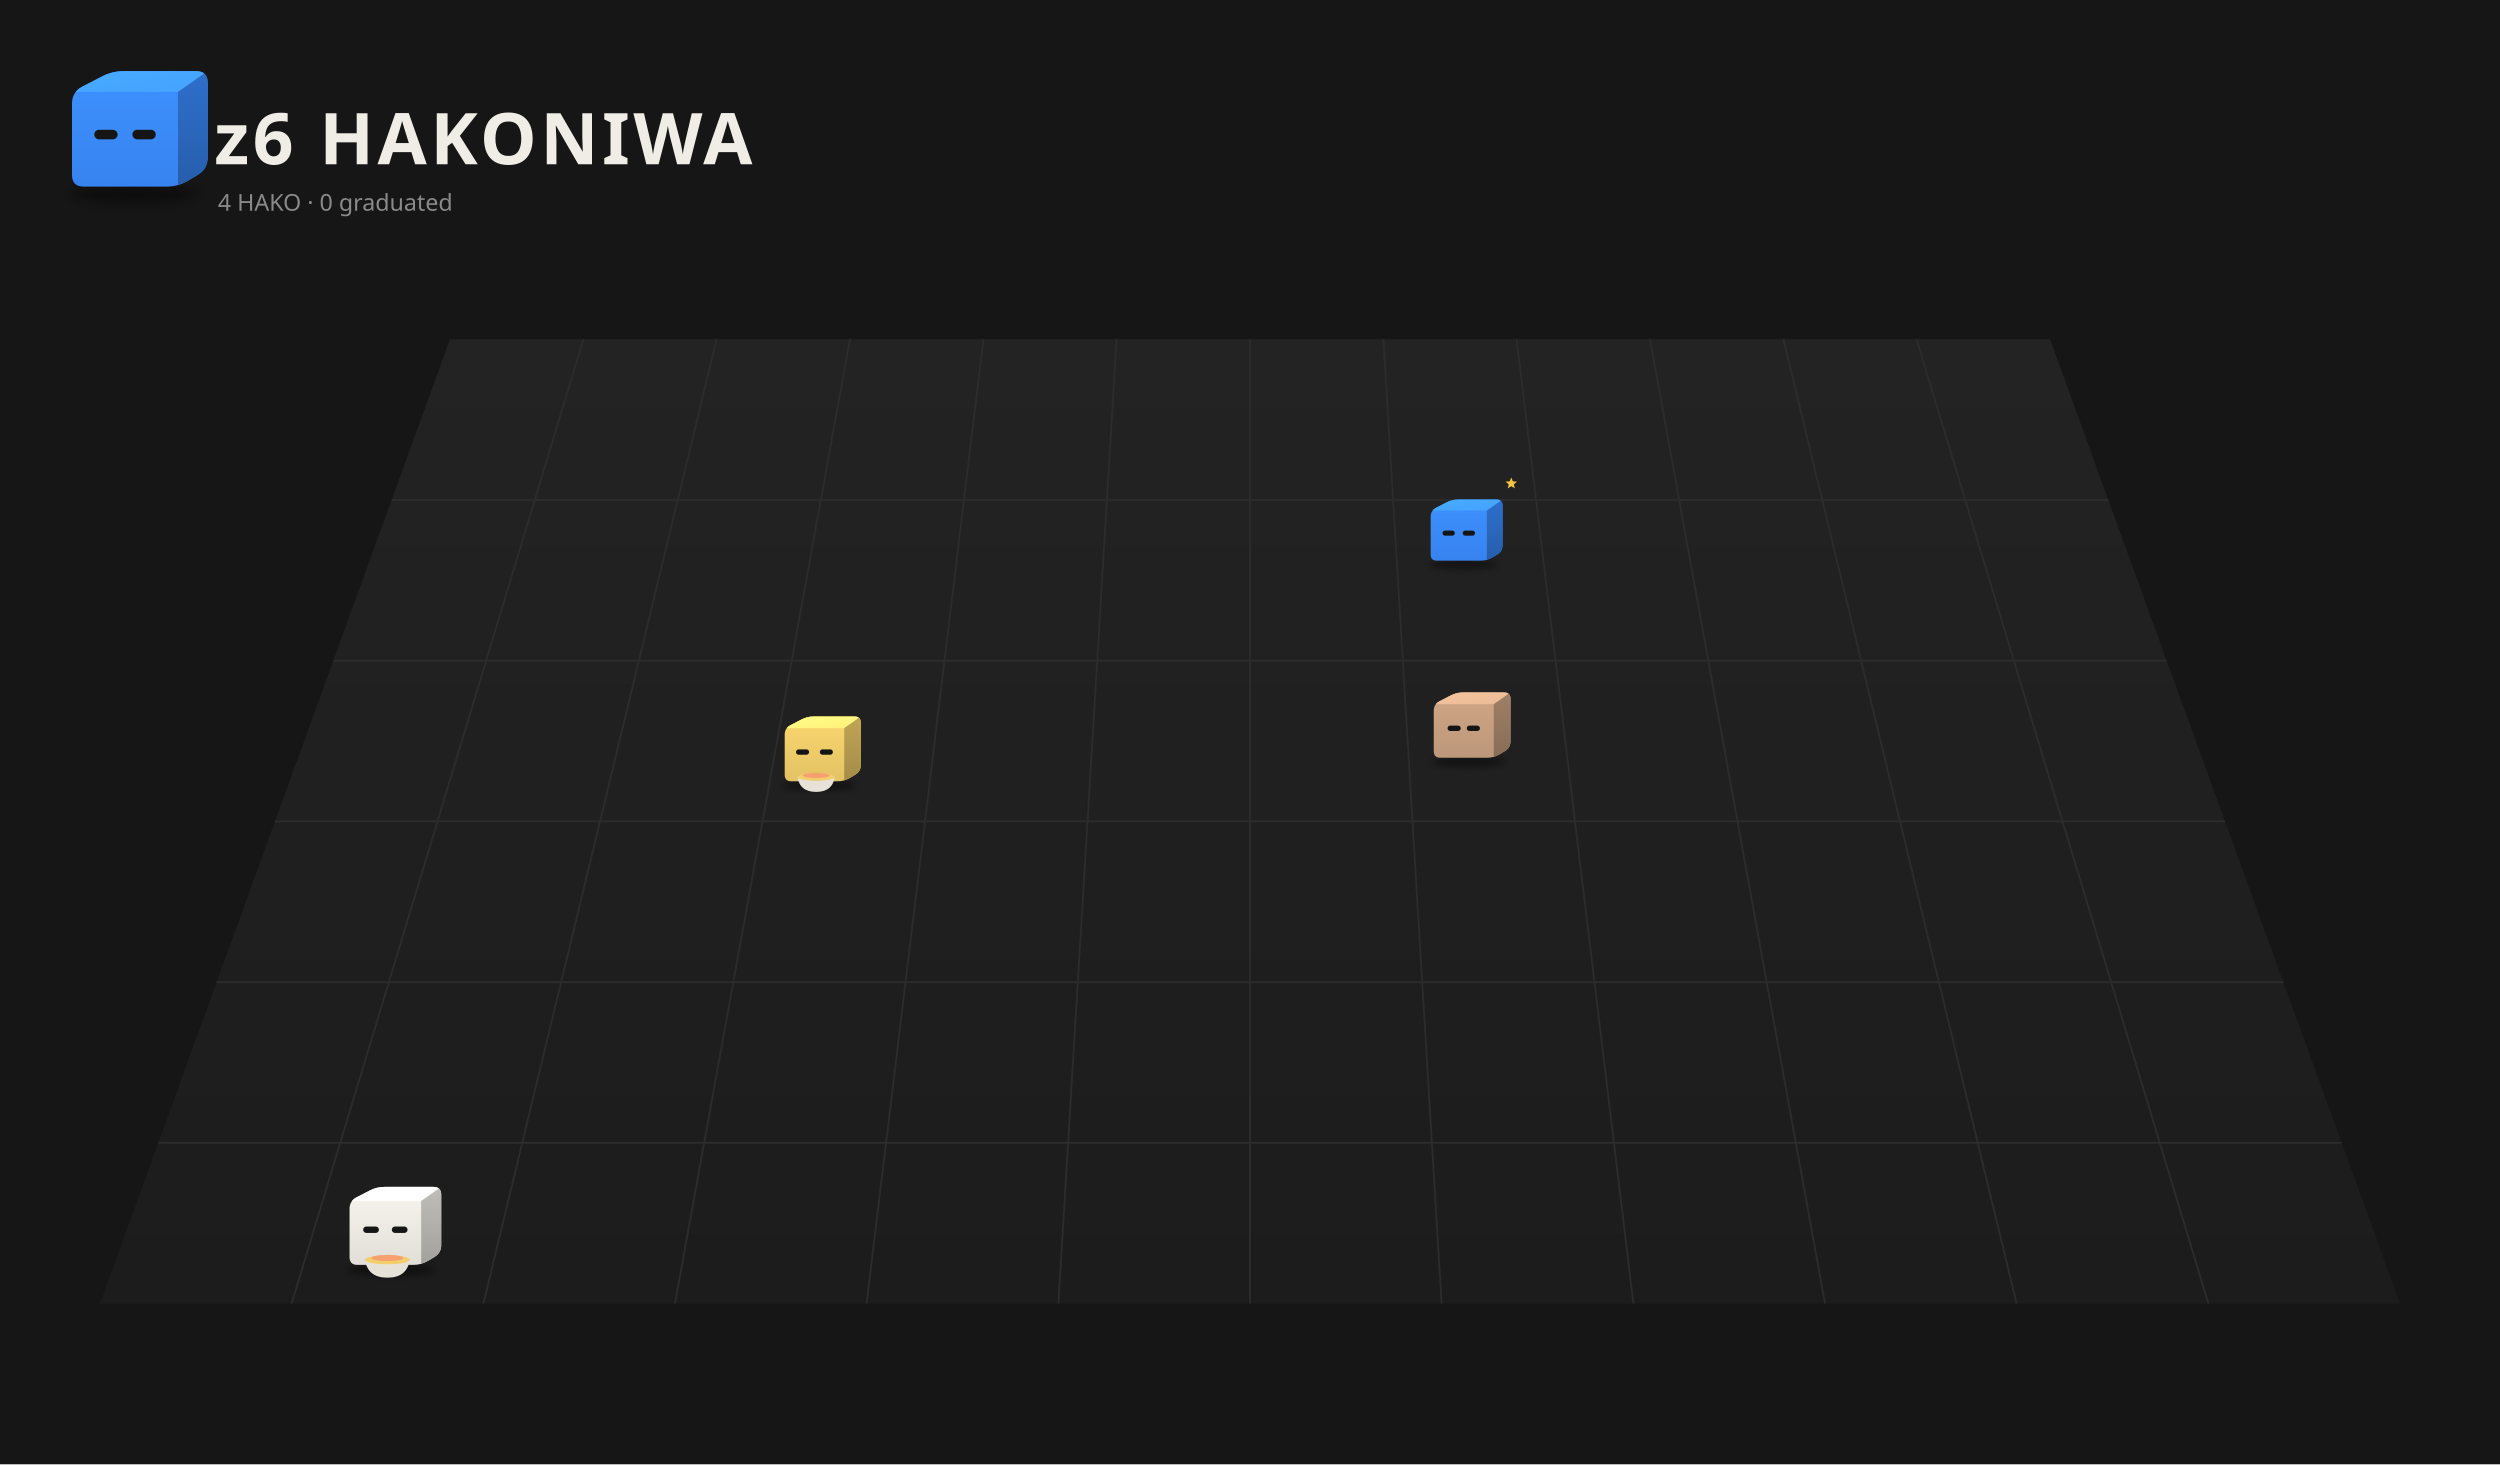
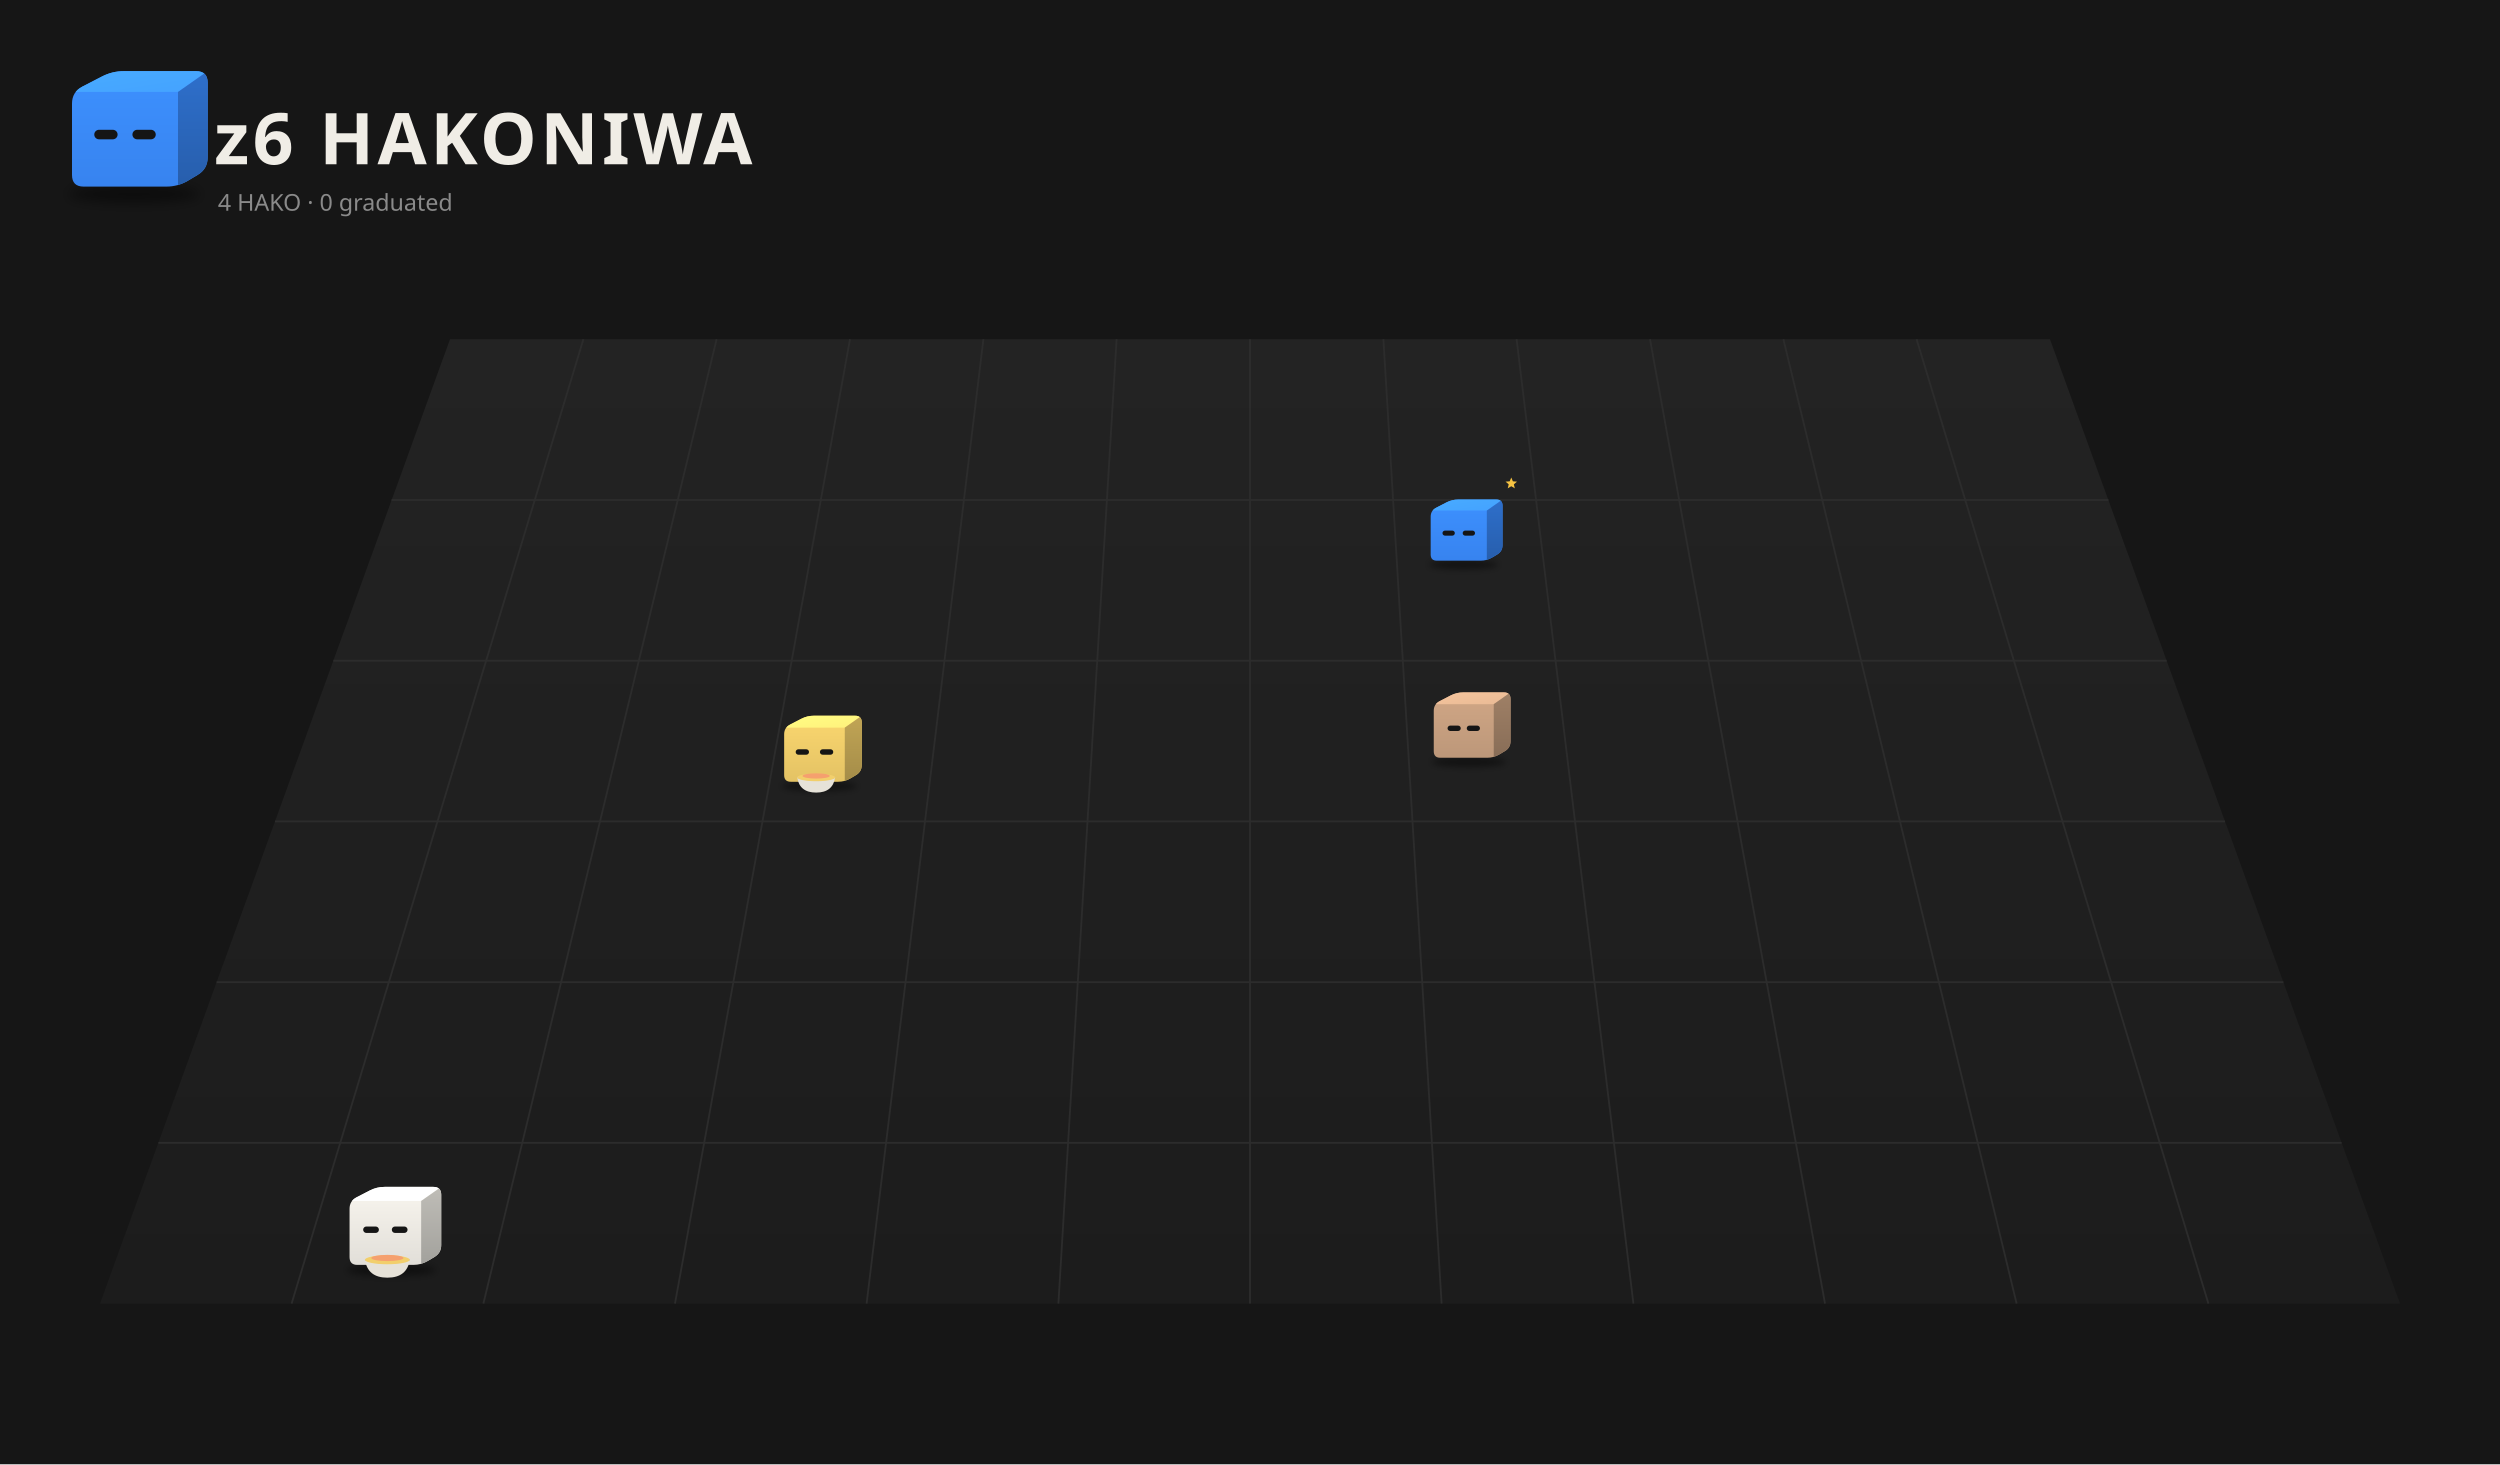
<svg xmlns="http://www.w3.org/2000/svg" viewBox="0 0 1400 820" width="1400" height="820">
  <rect width="1400" height="820" fill="#161616" />
  <defs>
    <linearGradient id="fl1" x1="0" y1="0" x2="0" y2="1">
      <stop offset="0" stop-color="#232323" />
      <stop offset="1" stop-color="#1c1c1c" />
    </linearGradient>
    <filter id="sh2" x="-30%" y="-80%" width="160%" height="260%">
      <feGaussianBlur stdDeviation="3.18" />
    </filter>
    <clipPath id="clip3">
      <path d="M46.85,104.50 Q40.32,104.50 40.32,97.97 L40.32,58.03 Q40.32,51.50 46.12,48.50 L57.08,42.84 Q62.88,39.84 69.41,39.84 L109.77,39.84 Q116.30,39.84 116.30,46.37 L116.30,88.06 Q116.30,94.59 110.69,97.93 L105.29,101.16 Q99.68,104.50 93.15,104.50 Z" />
    </clipPath>
    <linearGradient id="gt4" x1="0" y1="0" x2="1" y2="1">
      <stop offset="0" stop-color="#48abff" />
      <stop offset="1" stop-color="#44a2ff" />
    </linearGradient>
    <linearGradient id="gs5" x1="0" y1="0" x2="0" y2="1">
      <stop offset="0" stop-color="#2e6fcb" />
      <stop offset="1" stop-color="#275eac" />
    </linearGradient>
    <linearGradient id="gf6" x1="0" y1="0" x2="0" y2="1">
      <stop offset="0" stop-color="#3d91ff" />
      <stop offset="1" stop-color="#3783ef" />
    </linearGradient>
    <filter id="sh7" x="-30%" y="-80%" width="160%" height="260%">
      <feGaussianBlur stdDeviation="3.21" />
    </filter>
    <clipPath id="clip8">
      <path d="M-23.35,4.73 Q-29.94,4.73 -29.94,-1.86 L-29.94,-42.14 Q-29.94,-48.73 -24.09,-51.75 L-13.04,-57.47 Q-7.18,-60.49 -0.60,-60.49 L40.11,-60.49 Q46.70,-60.49 46.70,-53.90 L46.70,-11.85 Q46.70,-5.27 41.04,-1.89 L35.59,1.36 Q29.94,4.73 23.35,4.73 Z" />
    </clipPath>
    <linearGradient id="gt9" x1="0" y1="0" x2="1" y2="1">
      <stop offset="0" stop-color="#48abff" />
      <stop offset="1" stop-color="#44a2ff" />
    </linearGradient>
    <linearGradient id="gs10" x1="0" y1="0" x2="0" y2="1">
      <stop offset="0" stop-color="#2e6fcb" />
      <stop offset="1" stop-color="#275eac" />
    </linearGradient>
    <linearGradient id="gf11" x1="0" y1="0" x2="0" y2="1">
      <stop offset="0" stop-color="#3d91ff" />
      <stop offset="1" stop-color="#3783ef" />
    </linearGradient>
    <filter id="sh12" x="-30%" y="-80%" width="160%" height="260%">
      <feGaussianBlur stdDeviation="3.18" />
    </filter>
    <clipPath id="clip13">
      <path d="M-23.15,4.50 Q-29.68,4.50 -29.68,-2.03 L-29.68,-41.97 Q-29.68,-48.50 -23.88,-51.50 L-12.92,-57.16 Q-7.12,-60.16 -0.59,-60.16 L39.77,-60.16 Q46.30,-60.16 46.30,-53.63 L46.30,-11.94 Q46.30,-5.41 40.69,-2.07 L35.29,1.16 Q29.68,4.50 23.15,4.50 Z" />
    </clipPath>
    <linearGradient id="gt14" x1="0" y1="0" x2="1" y2="1">
      <stop offset="0" stop-color="#f6c59d" />
      <stop offset="1" stop-color="#e9ba95" />
    </linearGradient>
    <linearGradient id="gs15" x1="0" y1="0" x2="0" y2="1">
      <stop offset="0" stop-color="#9f8066" />
      <stop offset="1" stop-color="#886d57" />
    </linearGradient>
    <linearGradient id="gf16" x1="0" y1="0" x2="0" y2="1">
      <stop offset="0" stop-color="#d1a786" />
      <stop offset="1" stop-color="#bc9779" />
    </linearGradient>
    <filter id="sh17" x="-30%" y="-80%" width="160%" height="260%">
-       <feGaussianBlur stdDeviation="3.13" />
+       <feGaussianBlur stdDeviation="3.18" />
    </filter>
    <clipPath id="clip18">
-       <path d="M-22.77,4.06 Q-29.19,4.06 -29.19,-2.36 L-29.19,-41.64 Q-29.19,-48.06 -23.48,-51.01 L-12.71,-56.58 Q-7.01,-59.53 -0.58,-59.53 L39.11,-59.53 Q45.53,-59.53 45.53,-53.11 L45.53,-12.11 Q45.53,-5.69 40.02,-2.40 L34.70,0.77 Q29.19,4.06 22.77,4.06 Z" />
+       <path d="M-23.19,4.54 Q-29.73,4.54 -29.73,-2.00 L-29.73,-42.00 Q-29.73,-48.54 -23.92,-51.54 L-12.94,-57.22 Q-7.13,-60.22 -0.59,-60.22 L39.83,-60.22 Q46.37,-60.22 46.37,-53.68 L46.37,-11.92 Q46.37,-5.39 40.76,-2.04 L35.34,1.19 Q29.73,4.54 23.19,4.54 Z" />
    </clipPath>
    <linearGradient id="gt19" x1="0" y1="0" x2="1" y2="1">
      <stop offset="0" stop-color="#fffe83" />
      <stop offset="1" stop-color="#fff07c" />
    </linearGradient>
    <linearGradient id="gs20" x1="0" y1="0" x2="0" y2="1">
      <stop offset="0" stop-color="#c1a555" />
      <stop offset="1" stop-color="#a48c48" />
    </linearGradient>
    <linearGradient id="gf21" x1="0" y1="0" x2="0" y2="1">
      <stop offset="0" stop-color="#fbd76f" />
      <stop offset="1" stop-color="#e3c264" />
    </linearGradient>
    <filter id="sh22" x="-30%" y="-80%" width="160%" height="260%">
      <feGaussianBlur stdDeviation="3.20" />
    </filter>
    <clipPath id="clip23">
      <path d="M-23.31,4.68 Q-29.88,4.68 -29.88,-1.89 L-29.88,-42.11 Q-29.88,-48.68 -24.04,-51.70 L-13.01,-57.40 Q-7.17,-60.42 -0.60,-60.42 L40.04,-60.42 Q46.62,-60.42 46.62,-53.85 L46.62,-11.87 Q46.62,-5.30 40.97,-1.93 L35.53,1.31 Q29.88,4.68 23.31,4.68 Z" />
    </clipPath>
    <linearGradient id="gt24" x1="0" y1="0" x2="1" y2="1">
      <stop offset="0" stop-color="#ffffff" />
      <stop offset="1" stop-color="#ffffff" />
    </linearGradient>
    <linearGradient id="gs25" x1="0" y1="0" x2="0" y2="1">
      <stop offset="0" stop-color="#bfbdb7" />
      <stop offset="1" stop-color="#a2a19c" />
    </linearGradient>
    <linearGradient id="gf26" x1="0" y1="0" x2="0" y2="1">
      <stop offset="0" stop-color="#f9f6ef" />
      <stop offset="1" stop-color="#e1ded8" />
    </linearGradient>
  </defs>
  <path d="M252.0,190 L1148.0,190 L1344.0,730 L56.0,730 Z" fill="url(#fl1)" />
  <path d="M326.7,190.0 L163.3,730.0" stroke="#2c2c2c" stroke-width="1" />
  <path d="M401.3,190.0 L270.7,730.0" stroke="#2c2c2c" stroke-width="1" />
  <path d="M476.0,190.0 L378.0,730.0" stroke="#2c2c2c" stroke-width="1" />
  <path d="M550.7,190.0 L485.3,730.0" stroke="#2c2c2c" stroke-width="1" />
  <path d="M625.3,190.0 L592.7,730.0" stroke="#2c2c2c" stroke-width="1" />
  <path d="M700.0,190.0 L700.0,730.0" stroke="#2c2c2c" stroke-width="1" />
  <path d="M774.7,190.0 L807.3,730.0" stroke="#2c2c2c" stroke-width="1" />
  <path d="M849.3,190.0 L914.7,730.0" stroke="#2c2c2c" stroke-width="1" />
  <path d="M924.0,190.0 L1022.0,730.0" stroke="#2c2c2c" stroke-width="1" />
  <path d="M998.7,190.0 L1129.3,730.0" stroke="#2c2c2c" stroke-width="1" />
  <path d="M1073.3,190.0 L1236.7,730.0" stroke="#2c2c2c" stroke-width="1" />
  <path d="M219.3,280.0 L1180.7,280.0" stroke="#2c2c2c" stroke-width="1" />
  <path d="M186.7,370.0 L1213.3,370.0" stroke="#2c2c2c" stroke-width="1" />
  <path d="M154.0,460.0 L1246.0,460.0" stroke="#2c2c2c" stroke-width="1" />
  <path d="M121.3,550.0 L1278.7,550.0" stroke="#2c2c2c" stroke-width="1" />
  <path d="M88.7,640.0 L1311.3,640.0" stroke="#2c2c2c" stroke-width="1" />
  <ellipse cx="74.99" cy="108.74" rx="36.80" ry="4.77" fill="#000" opacity="0.45" filter="url(#sh2)" />
  <g transform="translate(0.00,0.00)">
    <g clip-path="url(#clip3)">
      <rect x="39.32" y="38.84" width="77.981" height="66.66" fill="url(#gf6)" />
      <polygon points="40.32,51.50 99.68,51.50 116.30,39.84 62.88,39.84" fill="url(#gt4)" />
      <polygon points="99.68,51.50 116.30,39.84 116.30,94.59 99.68,104.50" fill="url(#gs5)" />
    </g>
    <rect x="52.79" y="72.68" width="13.06" height="5.34" rx="2.67" fill="#151515" />
    <rect x="74.16" y="72.68" width="13.06" height="5.34" rx="2.67" fill="#151515" />
  </g>
  <text x="120" y="92" font-size="40" font-weight="bold" font-family="sans-serif" fill="#f0ede6" letter-spacing="2">z6 HAKONIWA</text>
  <text class="L-en" x="122" y="118" font-size="13" font-family="sans-serif" fill="#8a8a8a">4 HAKO · 0 graduated</text>
  <text class="L-ja" display="none" x="122" y="118" font-size="13" font-family="sans-serif" fill="#8a8a8a">4 HAKO　卒業 0</text>
  <g transform="translate(816.9,311.5) scale(0.525)">
    <ellipse cx="5.03" cy="9.01" rx="37.12" ry="4.81" fill="#000" opacity="0.45" filter="url(#sh7)" />
    <g transform="translate(0.00,0.00)">
      <animateTransform attributeName="transform" type="translate" values="0 0;0 -6.72;0 0" dur="0.8s" begin="-0.77s" calcMode="spline" keySplines="0.42 0 0.58 1;0.42 0 0.58 1" additive="sum" repeatCount="indefinite" />
      <g clip-path="url(#clip8)">
        <rect x="-30.936" y="-61.49" width="78.637" height="67.219" fill="url(#gf11)" />
        <polygon points="-29.94,-48.73 29.94,-48.73 46.70,-60.49 -7.18,-60.49" fill="url(#gt9)" />
        <polygon points="29.94,-48.73 46.70,-60.49 46.70,-5.27 29.94,4.73" fill="url(#gs10)" />
      </g>
      <rect x="-17.36" y="-27.37" width="13.17" height="5.39" rx="2.69" fill="#151515" />
      <rect x="4.19" y="-27.37" width="13.17" height="5.39" rx="2.69" fill="#151515" />
    </g>
    <g opacity="0">
      <animate attributeName="opacity" values="0;1;1;0" dur="1.8s" begin="0.0s" repeatCount="indefinite" />
      <animateTransform attributeName="transform" type="translate" values="0 0;0 -18.71" dur="1.8s" begin="0.0s" additive="sum" repeatCount="indefinite" />
      <circle cx="57.39" cy="-5.96" r="5.35" fill="#f6c343" stroke="#e9b02c" stroke-width="1.07" />
      <rect x="56.43" y="-8.37" width="1.92" height="4.81" rx="0.53" fill="#e9b02c" />
    </g>
    <g opacity="0">
      <animate attributeName="opacity" values="0;1;1;0" dur="1.8s" begin="-0.6s" repeatCount="indefinite" />
      <animateTransform attributeName="transform" type="translate" values="0 0;0 -18.71" dur="1.8s" begin="-0.6s" additive="sum" repeatCount="indefinite" />
      <circle cx="62.74" cy="-5.96" r="5.35" fill="#f6c343" stroke="#e9b02c" stroke-width="1.07" />
      <rect x="61.78" y="-8.37" width="1.92" height="4.81" rx="0.53" fill="#e9b02c" />
    </g>
    <g opacity="0">
      <animate attributeName="opacity" values="0;1;1;0" dur="1.8s" begin="-1.2s" repeatCount="indefinite" />
      <animateTransform attributeName="transform" type="translate" values="0 0;0 -18.71" dur="1.8s" begin="-1.2s" additive="sum" repeatCount="indefinite" />
      <circle cx="68.08" cy="-5.96" r="5.35" fill="#f6c343" stroke="#e9b02c" stroke-width="1.07" />
      <rect x="67.12" y="-8.37" width="1.92" height="4.81" rx="0.53" fill="#e9b02c" />
    </g>
    <g>
      <animate attributeName="opacity" values="0;1;0" dur="1.2s" begin="0s" repeatCount="indefinite" />
      <polygon points="56.03,-84.01 57.73,-79.93 62.13,-79.58 58.78,-76.70 59.80,-72.41 56.03,-74.71 52.26,-72.41 53.29,-76.70 49.93,-79.58 54.34,-79.93" fill="#f6c343" />
    </g>
  </g>
  <g transform="translate(819.7,421.8) scale(0.566)">
    <ellipse cx="4.99" cy="8.74" rx="36.80" ry="4.77" fill="#000" opacity="0.45" filter="url(#sh12)" />
    <g transform="translate(0.00,0.00)">
      <animateTransform attributeName="transform" type="translate" values="0 0;0 -5.30;0 0" dur="1.1s" begin="-0.13s" calcMode="spline" keySplines="0.42 0 0.58 1;0.42 0 0.58 1" additive="sum" repeatCount="indefinite" />
      <g clip-path="url(#clip13)">
        <rect x="-30.68" y="-61.16" width="77.981" height="66.66" fill="url(#gf16)" />
        <polygon points="-29.68,-48.50 29.68,-48.50 46.30,-60.16 -7.12,-60.16" fill="url(#gt14)" />
        <polygon points="29.68,-48.50 46.30,-60.16 46.30,-5.41 29.68,4.50" fill="url(#gs15)" />
      </g>
      <rect x="-16.03" y="-27.32" width="13.06" height="5.34" rx="2.67" fill="#151515" />
      <rect x="2.97" y="-27.32" width="13.06" height="5.34" rx="2.67" fill="#151515" />
    </g>
  </g>
  <g transform="translate(456.1,435.2) scale(0.571)">
-     <ellipse cx="4.90" cy="8.23" rx="36.19" ry="4.69" fill="#000" opacity="0.45" filter="url(#sh17)" />
-     <g transform="translate(0.00,0.00)">
-       <animateTransform attributeName="transform" type="translate" values="0 0;0 -4.31;0 0" dur="0.7s" begin="-0.35s" calcMode="spline" keySplines="0.42 0 0.58 1;0.42 0 0.58 1" additive="sum" repeatCount="indefinite" />
+     <ellipse cx="4.99" cy="8.79" rx="36.86" ry="4.78" fill="#000" opacity="0.45" filter="url(#sh17)" />
+     <g transform="translate(0.00,0.00)">
+       <animateTransform attributeName="transform" type="translate" values="0 0;0 -4.39;0 0" dur="0.7s" begin="-0.35s" calcMode="spline" keySplines="0.42 0 0.58 1;0.42 0 0.58 1" additive="sum" repeatCount="indefinite" />
      <g clip-path="url(#clip18)">
-         <rect x="-30.188" y="-60.528" width="76.721" height="65.588" fill="url(#gf21)" />
-         <polygon points="-29.19,-48.06 29.19,-48.06 45.53,-59.53 -7.01,-59.53" fill="url(#gt19)" />
-         <polygon points="29.19,-48.06 45.53,-59.53 45.53,-5.69 29.19,4.06" fill="url(#gs20)" />
-       </g>
-       <rect x="-18.10" y="-27.23" width="12.84" height="5.25" rx="2.63" fill="#151515" />
-       <rect x="5.25" y="-27.23" width="12.84" height="5.25" rx="2.63" fill="#151515" />
-     </g>
-     <path d="M-16.61,-0.11 q2.19,14.59 18.24,14.59 q16.05,0 18.24,-14.59 Z" fill="#e6e2d8" />
-     <path d="M-16.61,-0.11 q18.24,5.84 36.49,0" stroke="#c9c4b8" stroke-width="1.09" fill="none" />
-     <ellipse cx="1.63" cy="-0.11" rx="18.24" ry="3.65" fill="#f2cf6b" />
-     <ellipse cx="1.63" cy="-1.57" rx="13.13" ry="2.55" fill="#f5a06e" />
+         <rect x="-30.726" y="-61.219" width="78.099" height="66.761" fill="url(#gf21)" />
+         <polygon points="-29.73,-48.54 29.73,-48.54 46.37,-60.22 -7.13,-60.22" fill="url(#gt19)" />
+         <polygon points="29.73,-48.54 46.37,-60.22 46.37,-5.39 29.73,4.54" fill="url(#gs20)" />
+       </g>
+       <rect x="-18.43" y="-27.33" width="13.08" height="5.35" rx="2.68" fill="#151515" />
+       <rect x="5.35" y="-27.33" width="13.08" height="5.35" rx="2.68" fill="#151515" />
+     </g>
+     <path d="M-16.91,0.29 q2.23,14.86 18.58,14.86 q16.35,0 18.58,-14.86 Z" fill="#e6e2d8" />
+     <path d="M-16.91,0.29 q18.58,5.95 37.16,0" stroke="#c9c4b8" stroke-width="1.11" fill="none" />
+     <ellipse cx="1.66" cy="0.29" rx="18.58" ry="3.72" fill="#f2cf6b" />
+     <ellipse cx="1.66" cy="-1.19" rx="13.38" ry="2.60" fill="#f5a06e" />
    <g opacity="0">
      <animate attributeName="opacity" values="0;0.9;0" dur="1.6s" begin="0.00s" repeatCount="indefinite" />
-       <animateTransform attributeName="transform" type="translate" values="0 0;0 -18.24" dur="1.6s" begin="0.00s" additive="sum" repeatCount="indefinite" />
-       <path d="M-4.93,-4.28 q2.19,-4.38 0,-8.76" stroke="#ddd" stroke-width="1.28" fill="none" stroke-linecap="round" />
+       <animateTransform attributeName="transform" type="translate" values="0 0;0 -18.58" dur="1.6s" begin="0.00s" additive="sum" repeatCount="indefinite" />
+       <path d="M-5.02,-3.95 q2.23,-4.46 0,-8.92" stroke="#ddd" stroke-width="1.30" fill="none" stroke-linecap="round" />
    </g>
    <g opacity="0">
      <animate attributeName="opacity" values="0;0.9;0" dur="1.6s" begin="-0.53s" repeatCount="indefinite" />
-       <animateTransform attributeName="transform" type="translate" values="0 0;0 -18.24" dur="1.6s" begin="-0.53s" additive="sum" repeatCount="indefinite" />
-       <path d="M2.36,-4.28 q2.19,-4.38 0,-8.76" stroke="#ddd" stroke-width="1.28" fill="none" stroke-linecap="round" />
+       <animateTransform attributeName="transform" type="translate" values="0 0;0 -18.58" dur="1.6s" begin="-0.53s" additive="sum" repeatCount="indefinite" />
+       <path d="M2.41,-3.95 q2.23,-4.46 0,-8.92" stroke="#ddd" stroke-width="1.30" fill="none" stroke-linecap="round" />
    </g>
    <g opacity="0">
      <animate attributeName="opacity" values="0;0.9;0" dur="1.6s" begin="-1.06s" repeatCount="indefinite" />
-       <animateTransform attributeName="transform" type="translate" values="0 0;0 -18.24" dur="1.6s" begin="-1.06s" additive="sum" repeatCount="indefinite" />
-       <path d="M9.66,-4.28 q2.19,-4.38 0,-8.76" stroke="#ddd" stroke-width="1.28" fill="none" stroke-linecap="round" />
+       <animateTransform attributeName="transform" type="translate" values="0 0;0 -18.58" dur="1.6s" begin="-1.06s" additive="sum" repeatCount="indefinite" />
+       <path d="M9.84,-3.95 q2.23,-4.46 0,-8.92" stroke="#ddd" stroke-width="1.30" fill="none" stroke-linecap="round" />
    </g>
  </g>
  <g transform="translate(215.8,705.2) scale(0.671)">
    <ellipse cx="5.02" cy="8.95" rx="37.05" ry="4.80" fill="#000" opacity="0.45" filter="url(#sh22)" />
    <g transform="translate(0.00,0.00)">
      <animateTransform attributeName="transform" type="translate" values="0 0;0 -3.75;0 0" dur="0.7s" begin="-0.36s" calcMode="spline" keySplines="0.42 0 0.58 1;0.42 0 0.58 1" additive="sum" repeatCount="indefinite" />
      <g clip-path="url(#clip23)">
        <rect x="-30.882" y="-61.42" width="78.498" height="67.101" fill="url(#gf26)" />
        <polygon points="-29.88,-48.68 29.88,-48.68 46.62,-60.42 -7.17,-60.42" fill="url(#gt24)" />
        <polygon points="29.88,-48.68 46.62,-60.42 46.62,-5.30 29.88,4.68" fill="url(#gs25)" />
      </g>
      <rect x="-18.53" y="-27.36" width="13.15" height="5.38" rx="2.69" fill="#151515" />
      <rect x="5.38" y="-27.36" width="13.15" height="5.38" rx="2.69" fill="#151515" />
    </g>
    <path d="M-17.00,0.41 q2.24,14.94 18.68,14.94 q16.44,0 18.68,-14.94 Z" fill="#e6e2d8" />
    <path d="M-17.00,0.41 q18.68,5.98 37.35,0" stroke="#c9c4b8" stroke-width="1.12" fill="none" />
    <ellipse cx="1.67" cy="0.41" rx="18.68" ry="3.74" fill="#f2cf6b" />
    <ellipse cx="1.67" cy="-1.08" rx="13.45" ry="2.61" fill="#f5a06e" />
    <g opacity="0">
      <animate attributeName="opacity" values="0;0.9;0" dur="1.6s" begin="0.00s" repeatCount="indefinite" />
      <animateTransform attributeName="transform" type="translate" values="0 0;0 -18.68" dur="1.6s" begin="0.00s" additive="sum" repeatCount="indefinite" />
      <path d="M-5.05,-3.86 q2.24,-4.48 0,-8.96" stroke="#ddd" stroke-width="1.31" fill="none" stroke-linecap="round" />
    </g>
    <g opacity="0">
      <animate attributeName="opacity" values="0;0.9;0" dur="1.6s" begin="-0.53s" repeatCount="indefinite" />
      <animateTransform attributeName="transform" type="translate" values="0 0;0 -18.68" dur="1.6s" begin="-0.53s" additive="sum" repeatCount="indefinite" />
      <path d="M2.42,-3.86 q2.24,-4.48 0,-8.96" stroke="#ddd" stroke-width="1.31" fill="none" stroke-linecap="round" />
    </g>
    <g opacity="0">
      <animate attributeName="opacity" values="0;0.9;0" dur="1.6s" begin="-1.06s" repeatCount="indefinite" />
      <animateTransform attributeName="transform" type="translate" values="0 0;0 -18.68" dur="1.6s" begin="-1.06s" additive="sum" repeatCount="indefinite" />
      <path d="M9.89,-3.86 q2.24,-4.48 0,-8.96" stroke="#ddd" stroke-width="1.31" fill="none" stroke-linecap="round" />
    </g>
  </g>
</svg>
